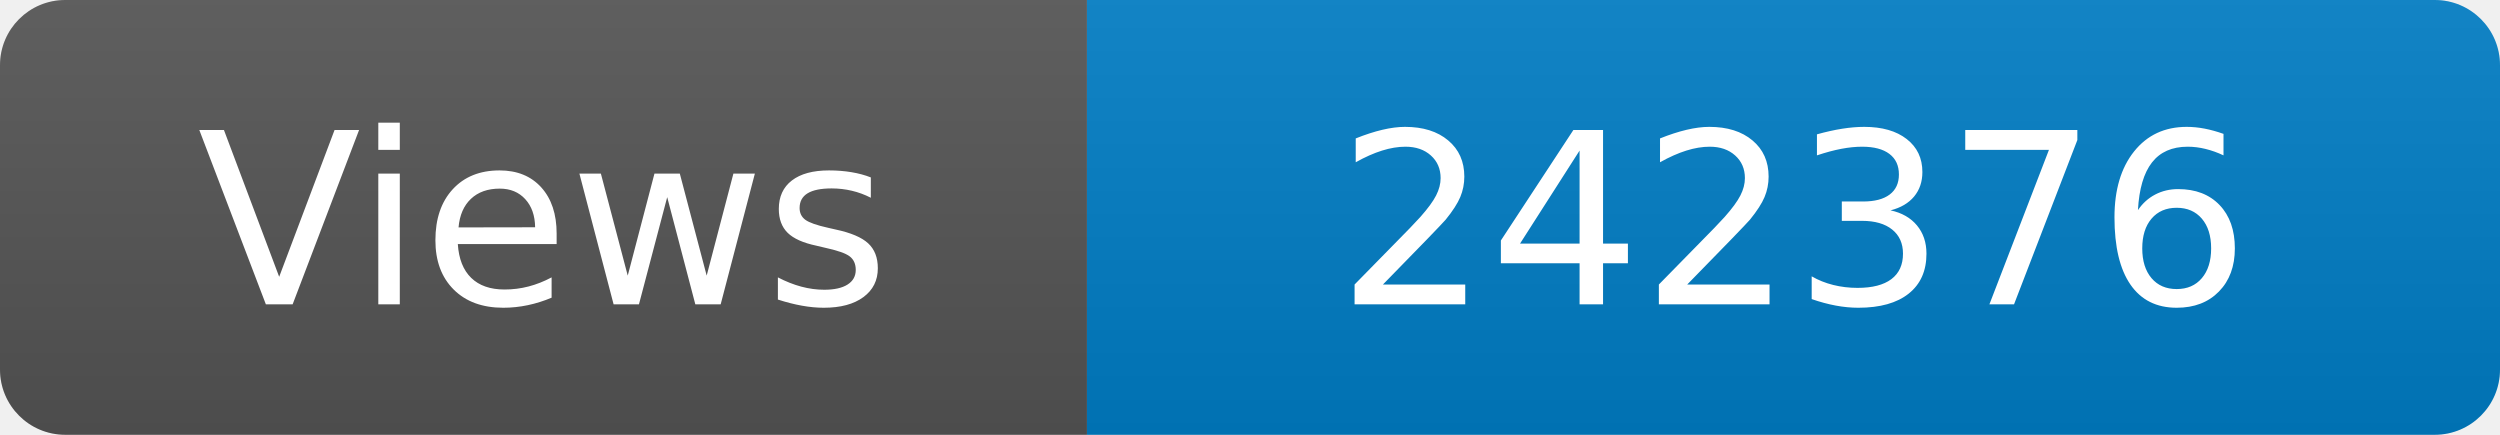
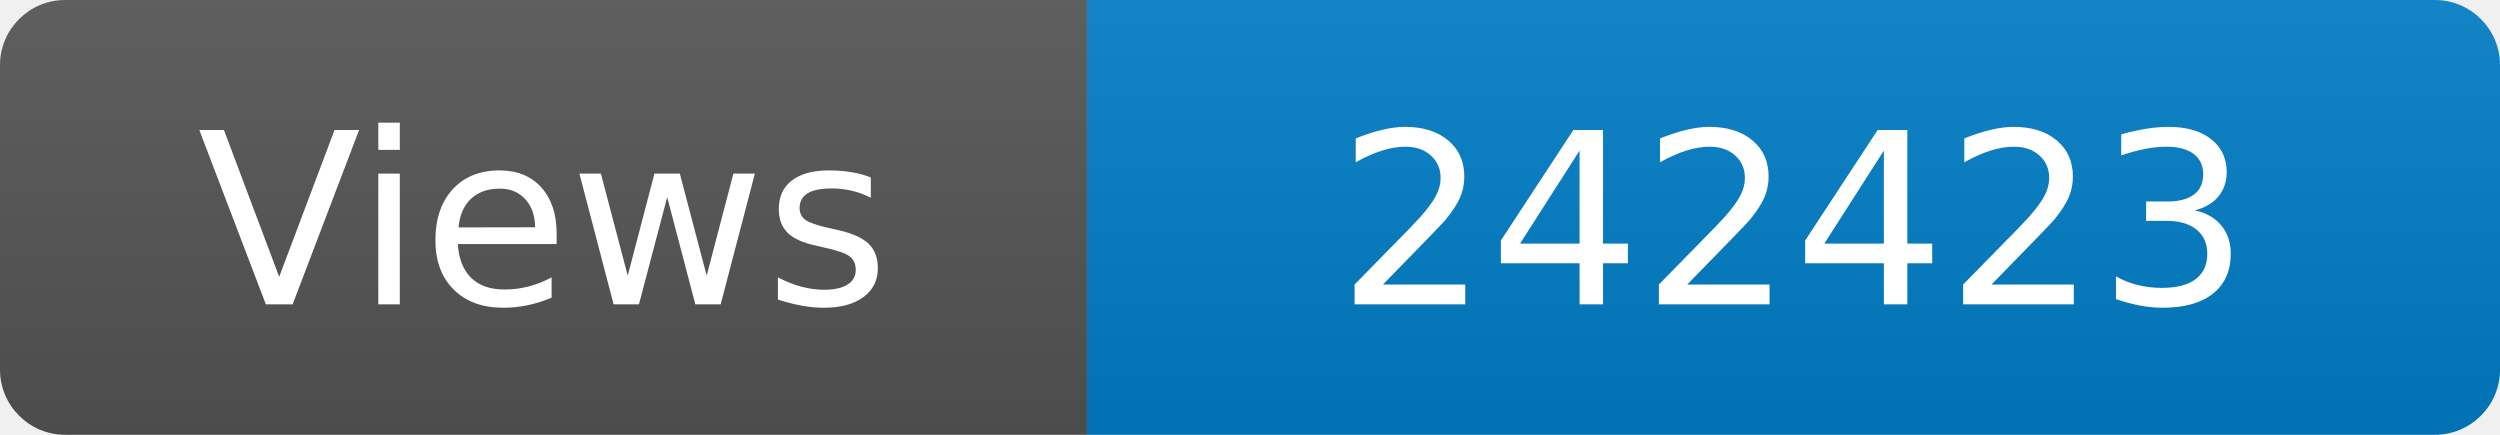
<svg xmlns="http://www.w3.org/2000/svg" width="115" height="20" role="img" aria-label="Maintained?: yes">
  <linearGradient id="s" x2="0" y2="100%">
    <stop offset="0" stop-color="#bbb" stop-opacity=".1" />
    <stop offset="1" stop-opacity=".1" />
  </linearGradient>
  <clipPath id="r">
    <rect width="115" height="20" rx="3" fill="#fff" />
  </clipPath>
  <g clip-path="url(#r)">
    <rect width="50" height="20" fill="#555" />
    <rect x="50" width="160" height="20" fill="#007ec6" />
    <rect width="115" height="20" fill="url(#s)" />
  </g>
  <g fill="#fff" text-anchor="middle" font-family="Verdana,Geneva,DejaVu Sans,sans-serif" font-size="110">
    <text x="250" y="140" transform="scale(.1)" fill="#fff">Views</text>
-     <text x="825" y="140" transform="scale(.1)" fill="#fff">242376</text>
+     <text x="825" y="140" transform="scale(.1)" fill="#fff">242423</text>
  </g>
</svg>
